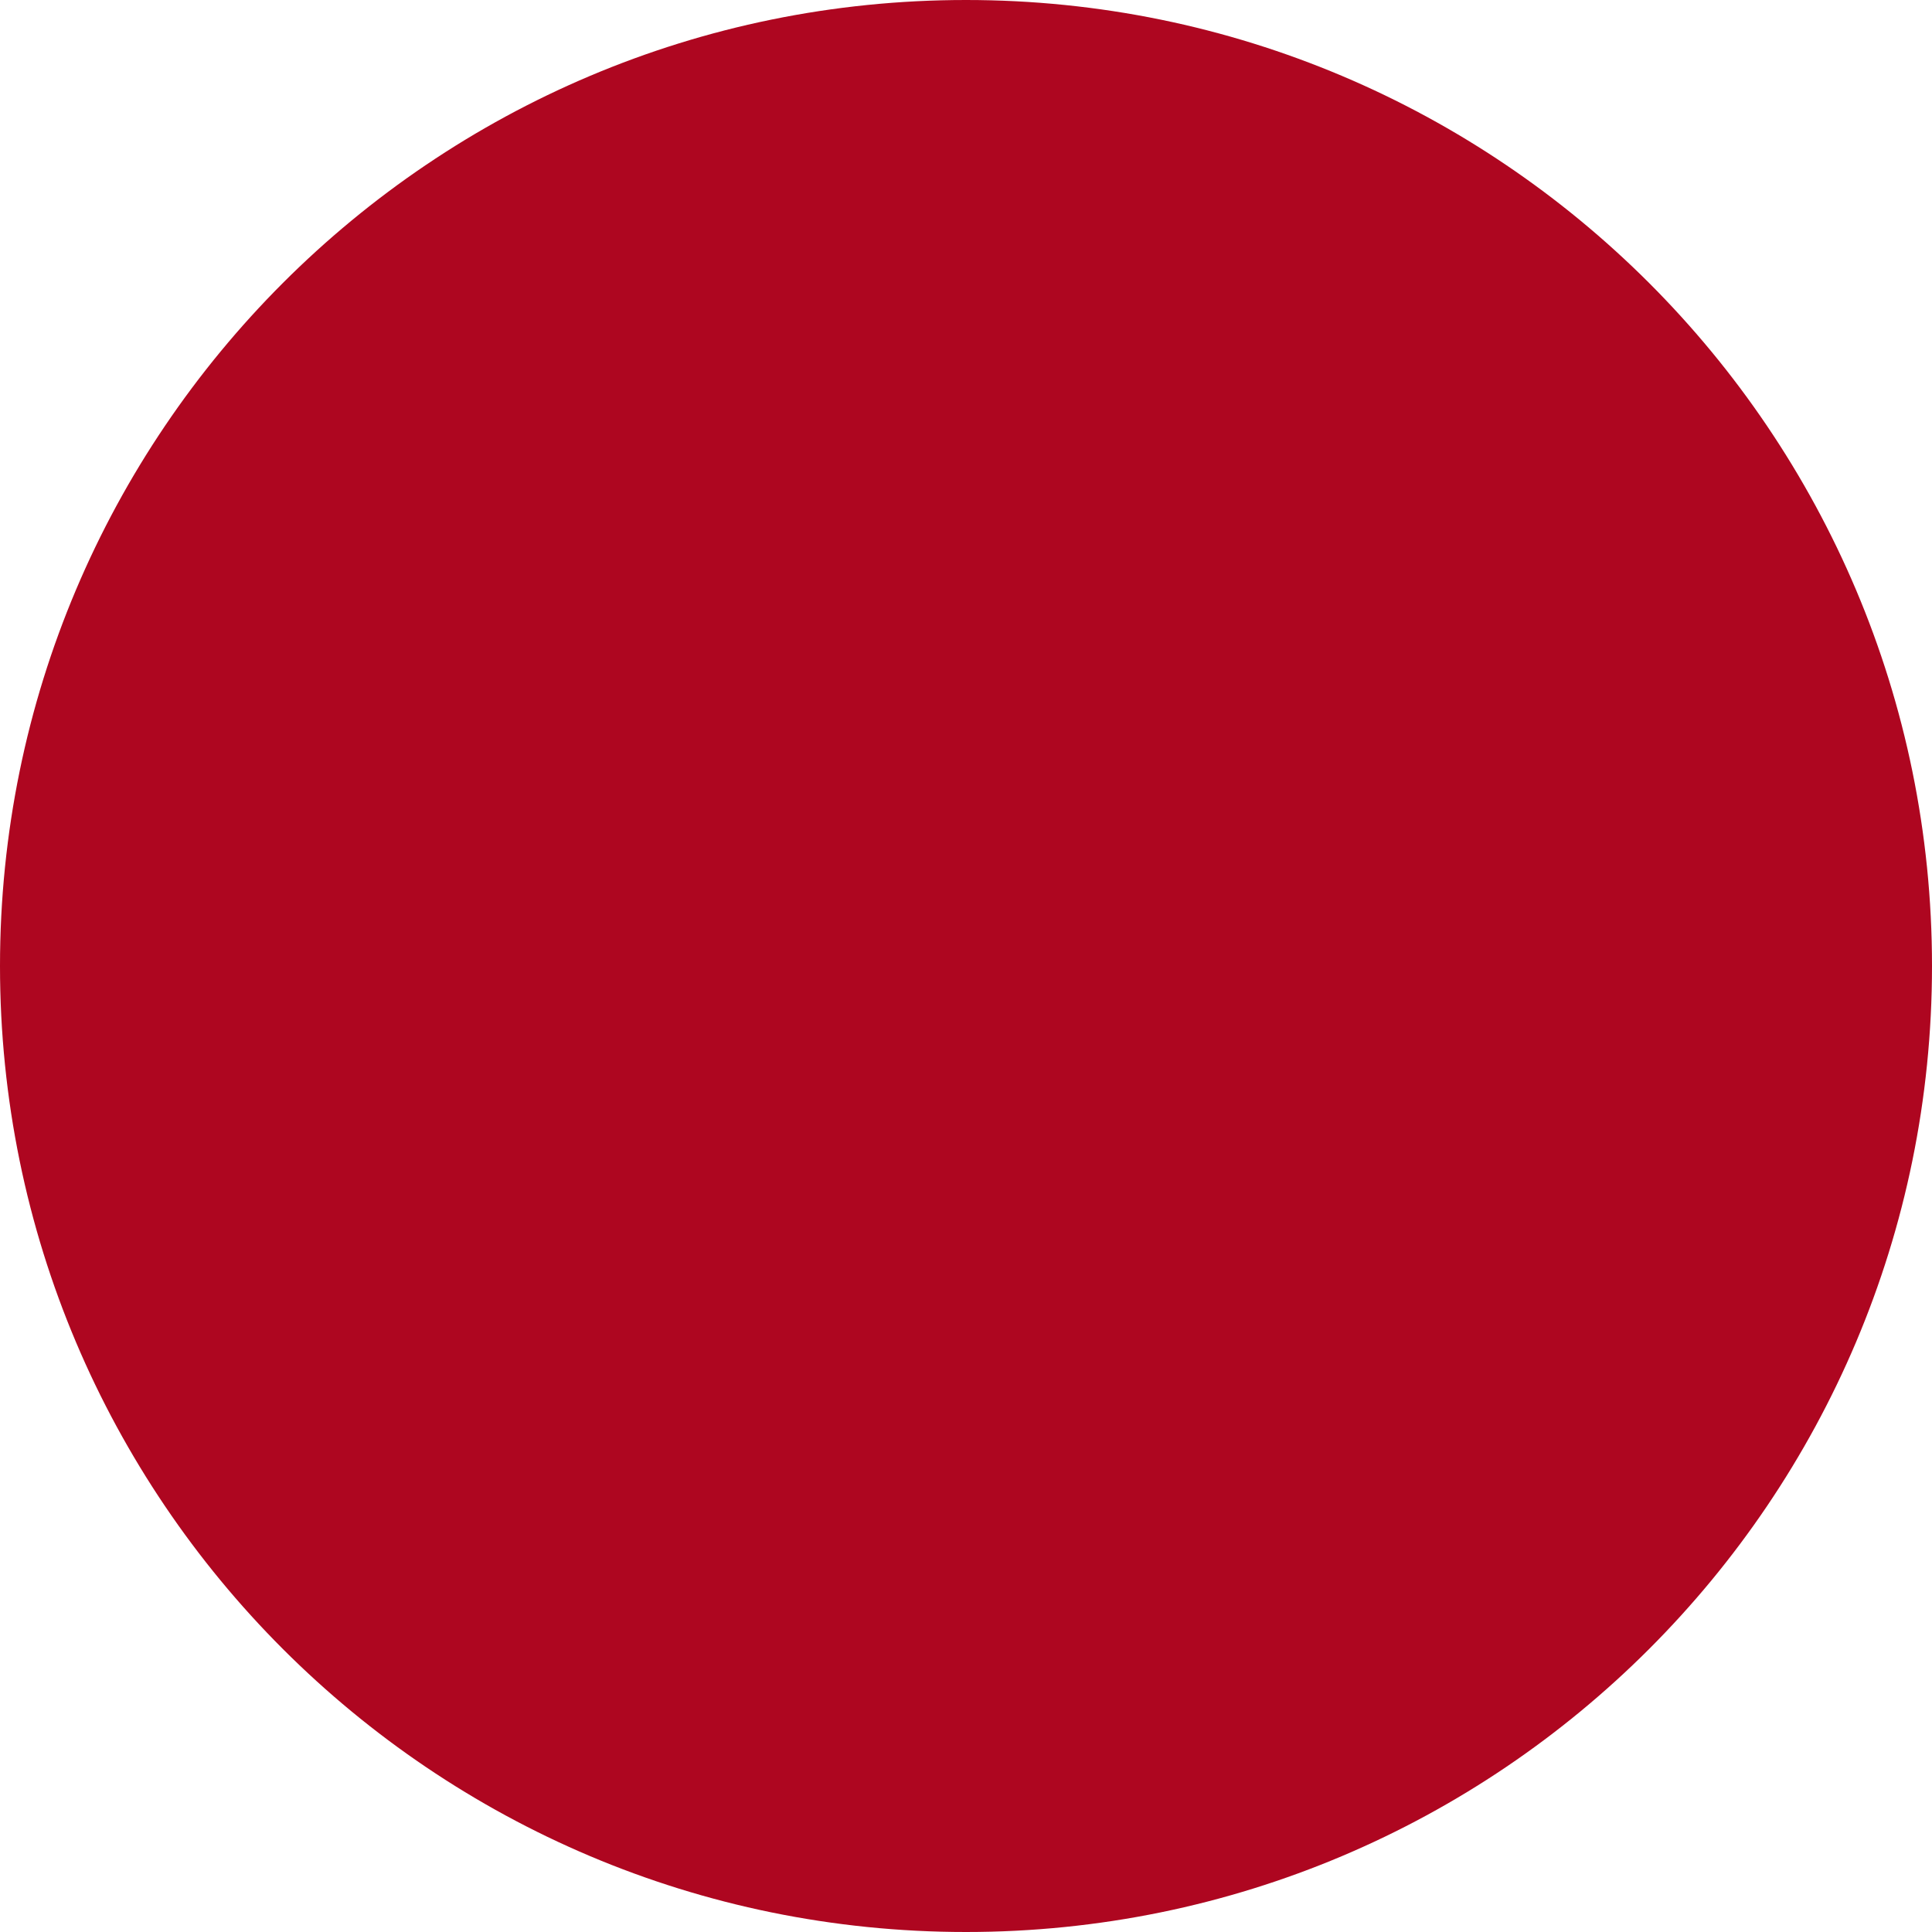
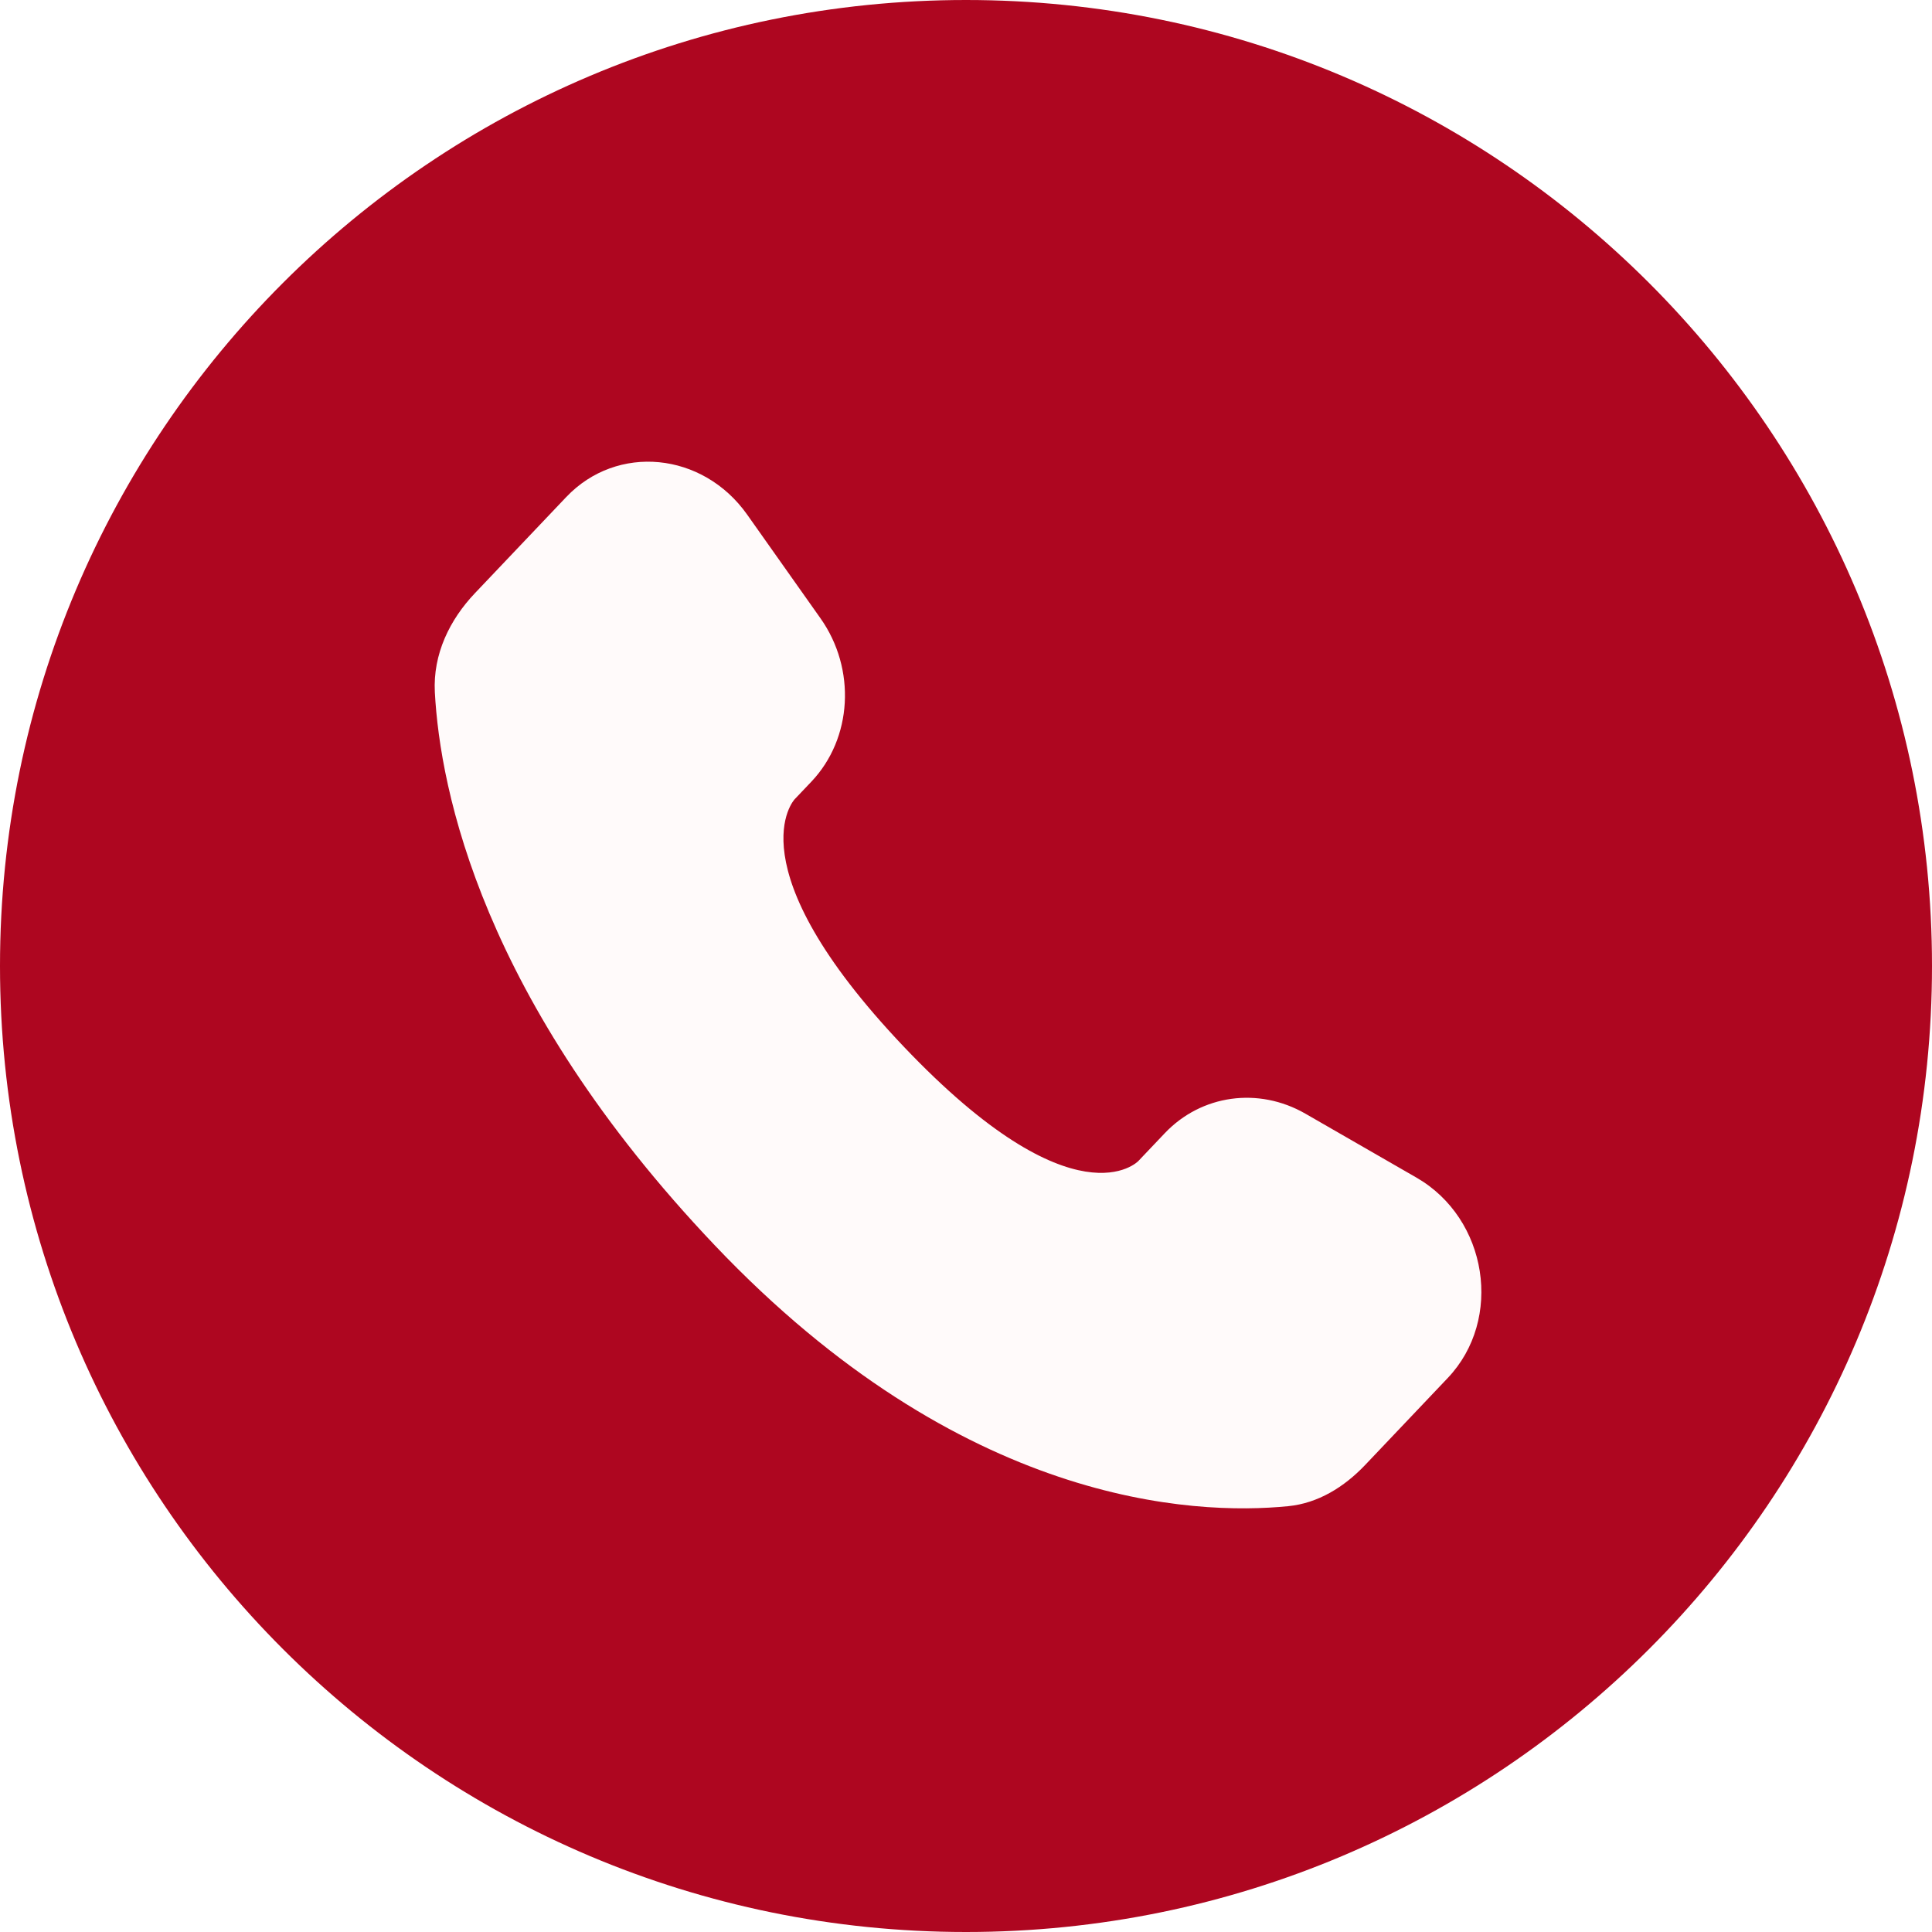
<svg xmlns="http://www.w3.org/2000/svg" width="40" height="40" viewBox="0 0 40 40" fill="none">
  <circle cx="20" cy="20" r="20" fill="#AE0620" />
+   <path d="M24.116 23.461L23.568 24.038C23.568 24.038 22.265 25.41 18.707 21.665C15.15 17.919 16.453 16.547 16.453 16.547L16.798 16.184C17.649 15.288 17.729 13.85 16.987 12.801L15.469 10.654C14.55 9.355 12.775 9.183 11.723 10.291L9.833 12.281C9.311 12.83 8.961 13.543 9.003 14.333C9.112 16.355 9.976 20.706 14.797 25.781C19.91 31.164 24.707 31.378 26.669 31.184C27.289 31.123 27.829 30.788 28.264 30.331L29.974 28.53C31.128 27.315 30.803 25.231 29.326 24.381L27.026 23.057C26.056 22.499 24.874 22.663 24.116 23.461Z" fill="#FFFAFA" />
</svg>
